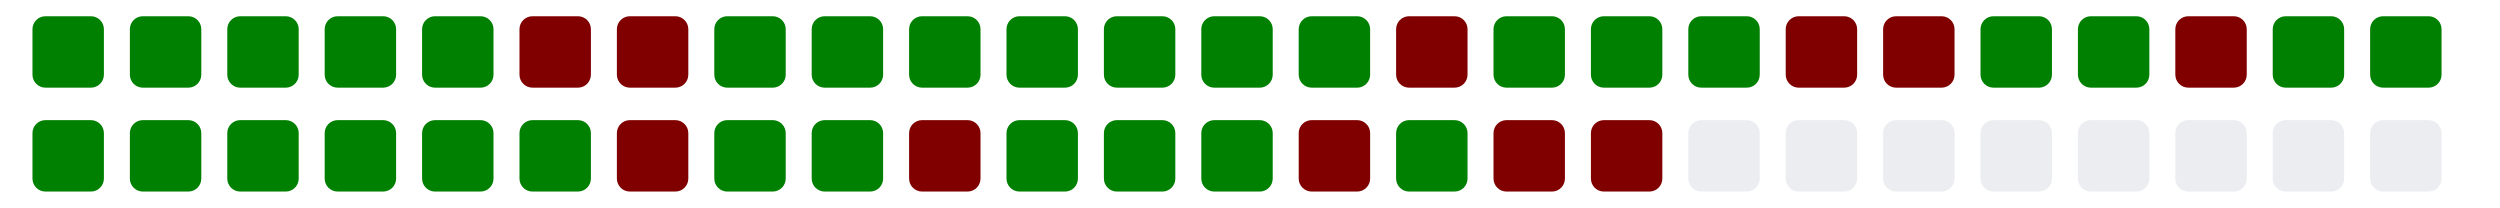
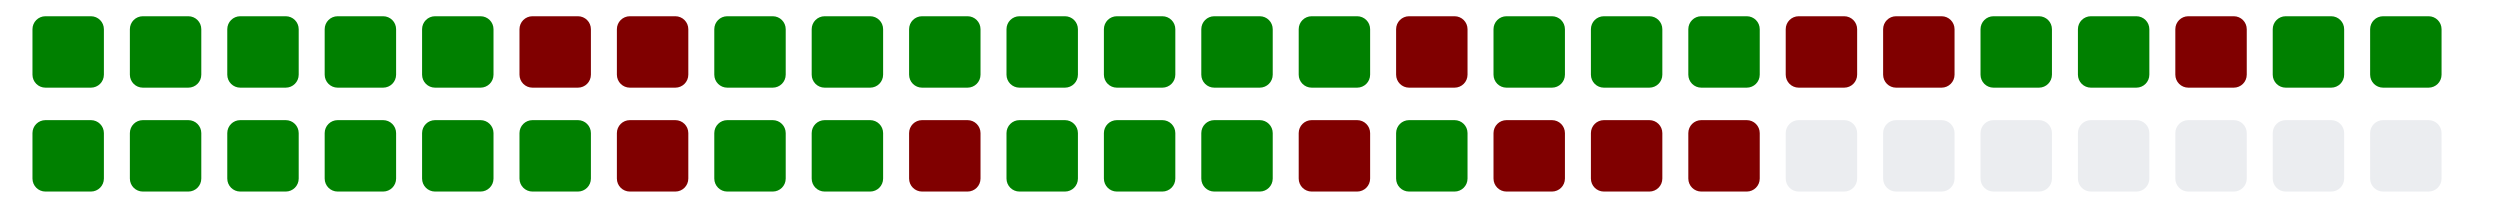
<svg xmlns="http://www.w3.org/2000/svg" viewBox="0 0 385 11" width="385" height="32">
  <g>
    <rect class="day" x="5" y="-8" width="11" height="11" fill="#008000" rx="2" ry="2" />
    <rect class="day" x="5" y="8" width="11" height="11" fill="#008000" rx="2" ry="2" />
    <rect class="day" x="20" y="-8" width="11" height="11" fill="#008000" rx="2" ry="2" />
    <rect class="day" x="20" y="8" width="11" height="11" fill="#008000" rx="2" ry="2" />
    <rect class="day" x="35" y="-8" width="11" height="11" fill="#008000" rx="2" ry="2" />
    <rect class="day" x="35" y="8" width="11" height="11" fill="#008000" rx="2" ry="2" />
    <rect class="day" x="50" y="-8" width="11" height="11" fill="#008000" rx="2" ry="2" />
    <rect class="day" x="50" y="8" width="11" height="11" fill="#008000" rx="2" ry="2" />
    <rect class="day" x="65" y="-8" width="11" height="11" fill="#008000" rx="2" ry="2" />
    <rect class="day" x="65" y="8" width="11" height="11" fill="#008000" rx="2" ry="2" />
    <rect class="day" x="80" y="-8" width="11" height="11" fill="#800000" rx="2" ry="2" />
    <rect class="day" x="80" y="8" width="11" height="11" fill="#008000" rx="2" ry="2" />
    <rect class="day" x="95" y="-8" width="11" height="11" fill="#800000" rx="2" ry="2" />
    <rect class="day" x="95" y="8" width="11" height="11" fill="#800000" rx="2" ry="2" />
    <rect class="day" x="110" y="-8" width="11" height="11" fill="#008000" rx="2" ry="2" />
    <rect class="day" x="110" y="8" width="11" height="11" fill="#008000" rx="2" ry="2" />
    <rect class="day" x="125" y="-8" width="11" height="11" fill="#008000" rx="2" ry="2" />
    <rect class="day" x="125" y="8" width="11" height="11" fill="#008000" rx="2" ry="2" />
    <rect class="day" x="140" y="-8" width="11" height="11" fill="#008000" rx="2" ry="2" />
    <rect class="day" x="140" y="8" width="11" height="11" fill="#800000" rx="2" ry="2" />
    <rect class="day" x="155" y="-8" width="11" height="11" fill="#008000" rx="2" ry="2" />
    <rect class="day" x="155" y="8" width="11" height="11" fill="#008000" rx="2" ry="2" />
    <rect class="day" x="170" y="-8" width="11" height="11" fill="#008000" rx="2" ry="2" />
    <rect class="day" x="170" y="8" width="11" height="11" fill="#008000" rx="2" ry="2" />
    <rect class="day" x="185" y="-8" width="11" height="11" fill="#008000" rx="2" ry="2" />
    <rect class="day" x="185" y="8" width="11" height="11" fill="#008000" rx="2" ry="2" />
    <rect class="day" x="200" y="-8" width="11" height="11" fill="#008000" rx="2" ry="2" />
    <rect class="day" x="200" y="8" width="11" height="11" fill="#800000" rx="2" ry="2" />
    <rect class="day" x="215" y="-8" width="11" height="11" fill="#800000" rx="2" ry="2" />
    <rect class="day" x="215" y="8" width="11" height="11" fill="#008000" rx="2" ry="2" />
    <rect class="day" x="230" y="-8" width="11" height="11" fill="#008000" rx="2" ry="2" />
    <rect class="day" x="230" y="8" width="11" height="11" fill="#800000" rx="2" ry="2" />
    <rect class="day" x="245" y="-8" width="11" height="11" fill="#008000" rx="2" ry="2" />
    <rect class="day" x="245" y="8" width="11" height="11" fill="#800000" rx="2" ry="2" />
    <rect class="day" x="260" y="-8" width="11" height="11" fill="#008000" rx="2" ry="2" />
-     <rect class="day" x="260" y="8" width="11" height="11" fill="#ebedf0" rx="2" ry="2" />
+     <rect class="day" x="260" y="8" width="11" height="11" fill="#800000" rx="2" ry="2" />
    <rect class="day" x="275" y="-8" width="11" height="11" fill="#800000" rx="2" ry="2" />
    <rect class="day" x="275" y="8" width="11" height="11" fill="#ebedf0" rx="2" ry="2" />
    <rect class="day" x="290" y="-8" width="11" height="11" fill="#800000" rx="2" ry="2" />
    <rect class="day" x="290" y="8" width="11" height="11" fill="#ebedf0" rx="2" ry="2" />
    <rect class="day" x="305" y="-8" width="11" height="11" fill="#008000" rx="2" ry="2" />
    <rect class="day" x="305" y="8" width="11" height="11" fill="#ebedf0" rx="2" ry="2" />
    <rect class="day" x="320" y="-8" width="11" height="11" fill="#008000" rx="2" ry="2" />
    <rect class="day" x="320" y="8" width="11" height="11" fill="#ebedf0" rx="2" ry="2" />
    <rect class="day" x="335" y="-8" width="11" height="11" fill="#800000" rx="2" ry="2" />
    <rect class="day" x="335" y="8" width="11" height="11" fill="#ebedf0" rx="2" ry="2" />
    <rect class="day" x="350" y="-8" width="11" height="11" fill="#008000" rx="2" ry="2" />
    <rect class="day" x="350" y="8" width="11" height="11" fill="#ebedf0" rx="2" ry="2" />
    <rect class="day" x="365" y="-8" width="11" height="11" fill="#008000" rx="2" ry="2" />
    <rect class="day" x="365" y="8" width="11" height="11" fill="#ebedf0" rx="2" ry="2" />
  </g>
</svg>
